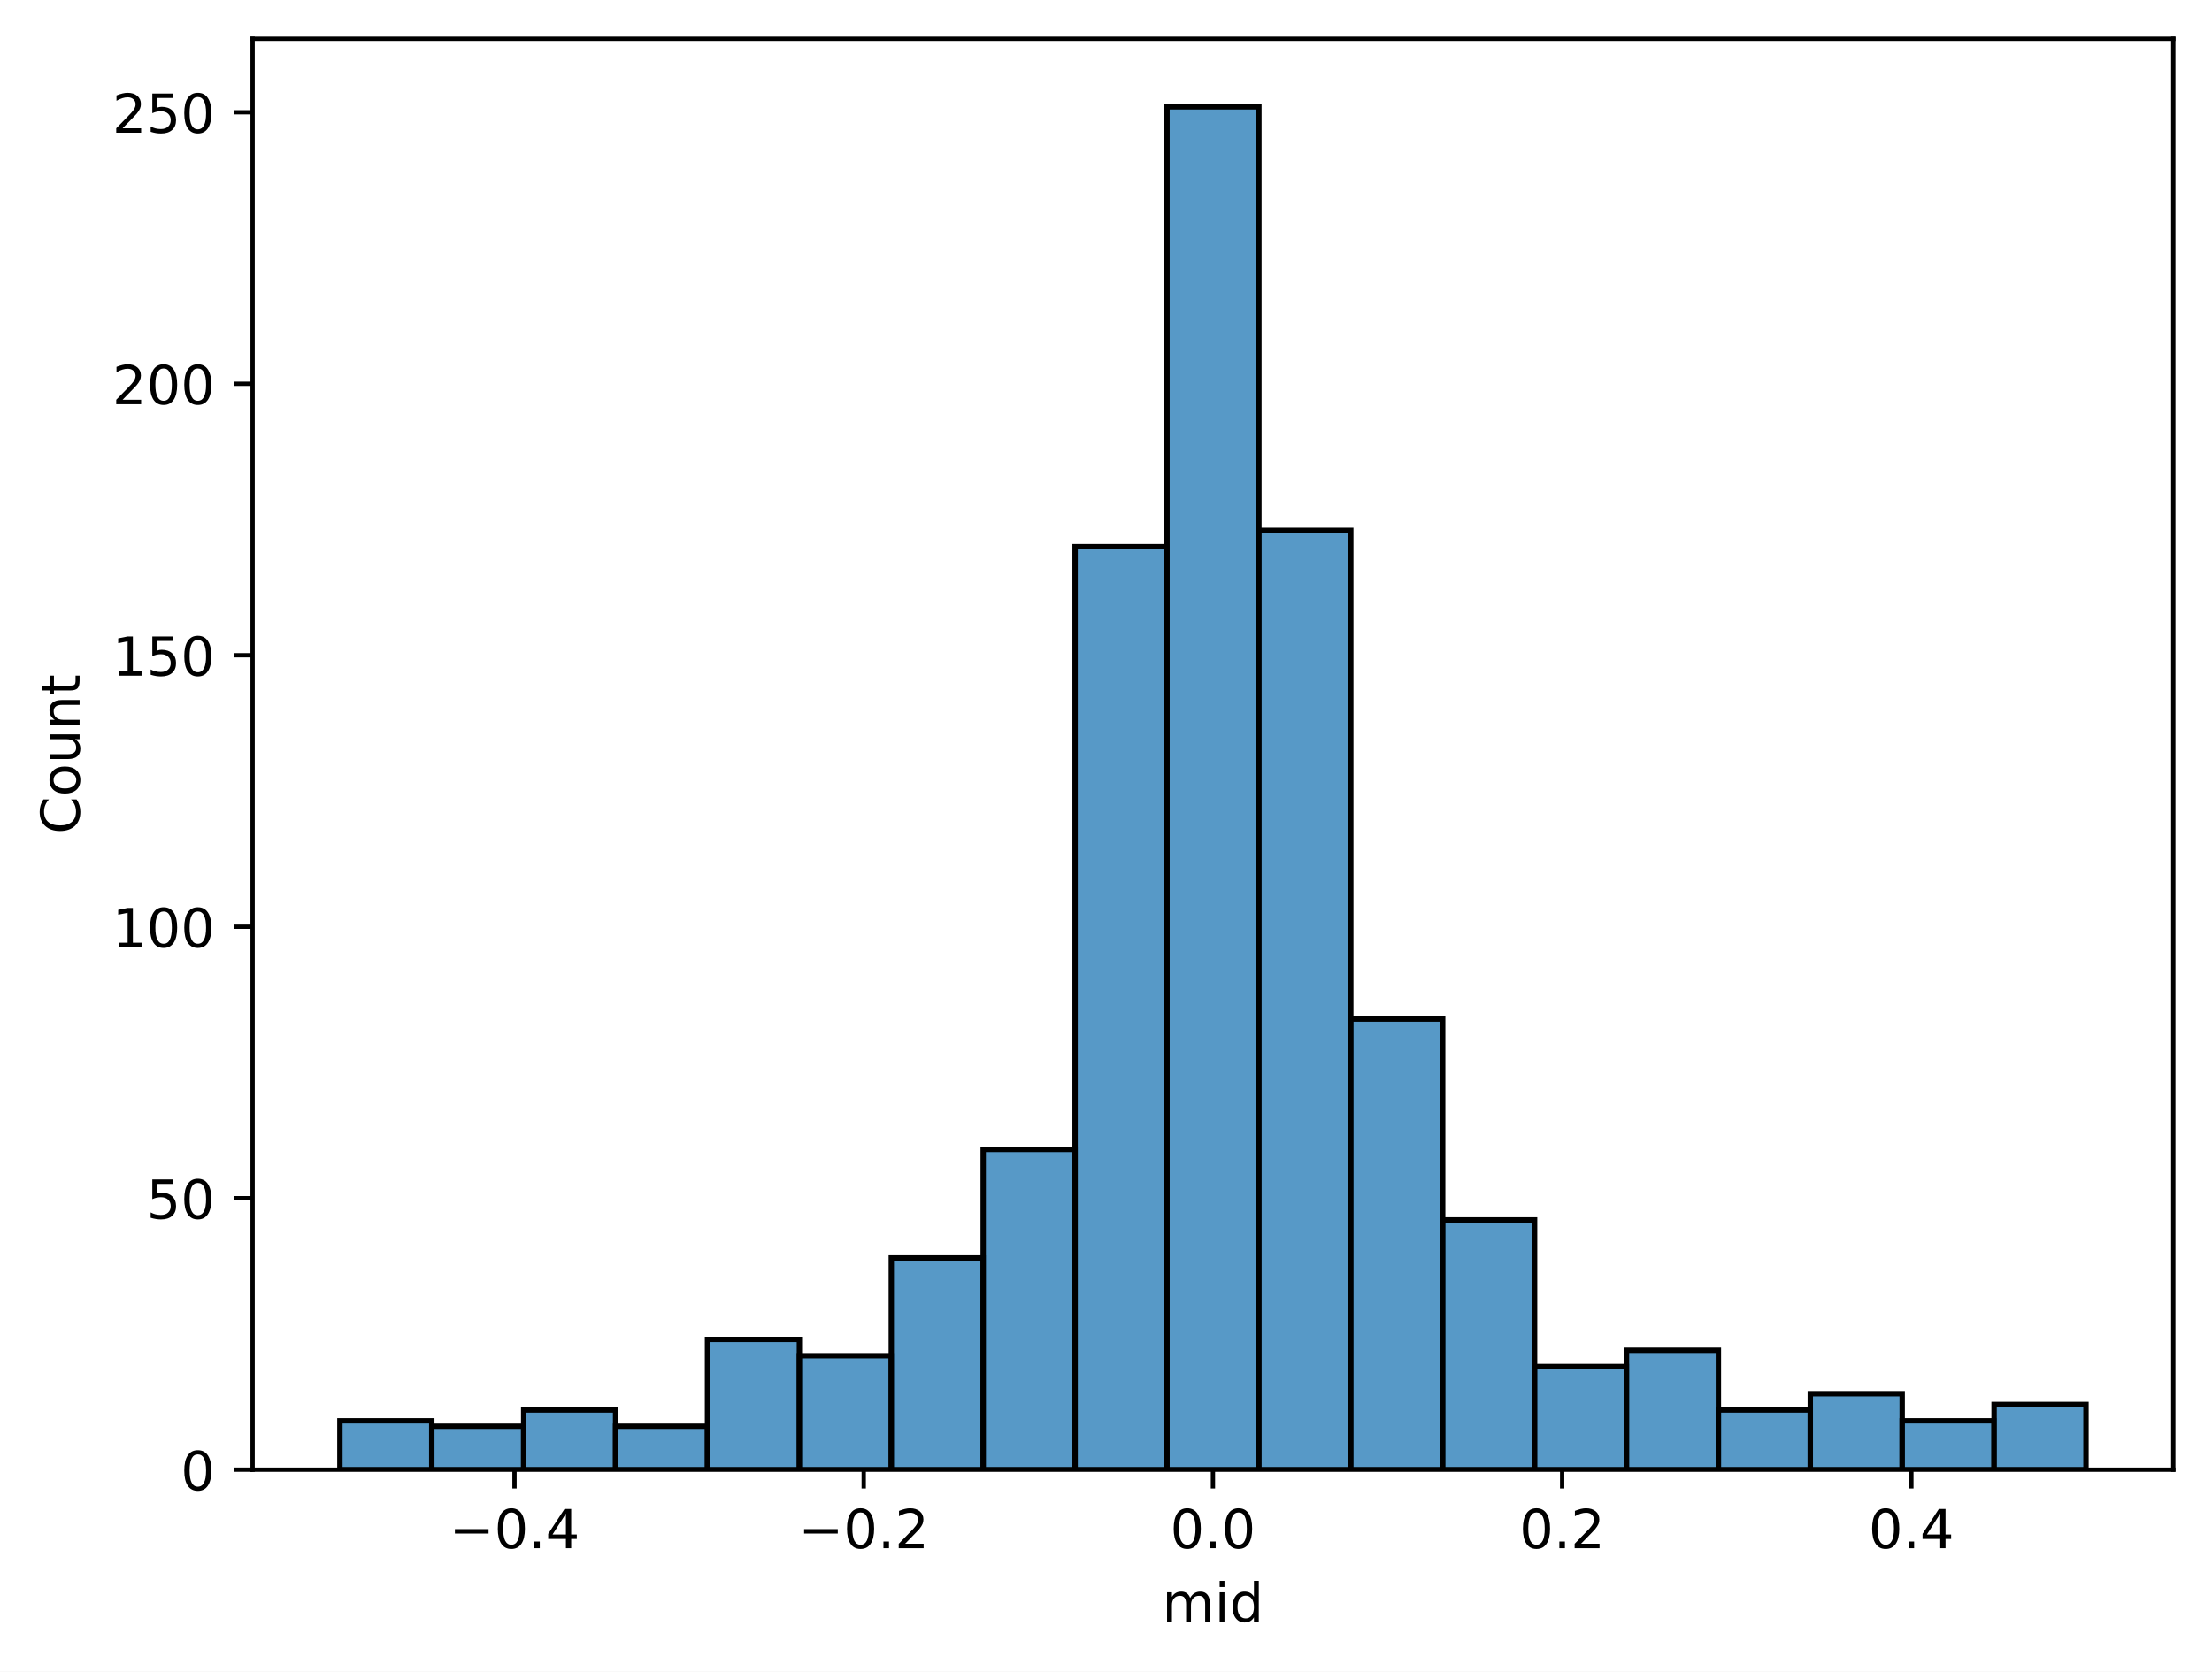
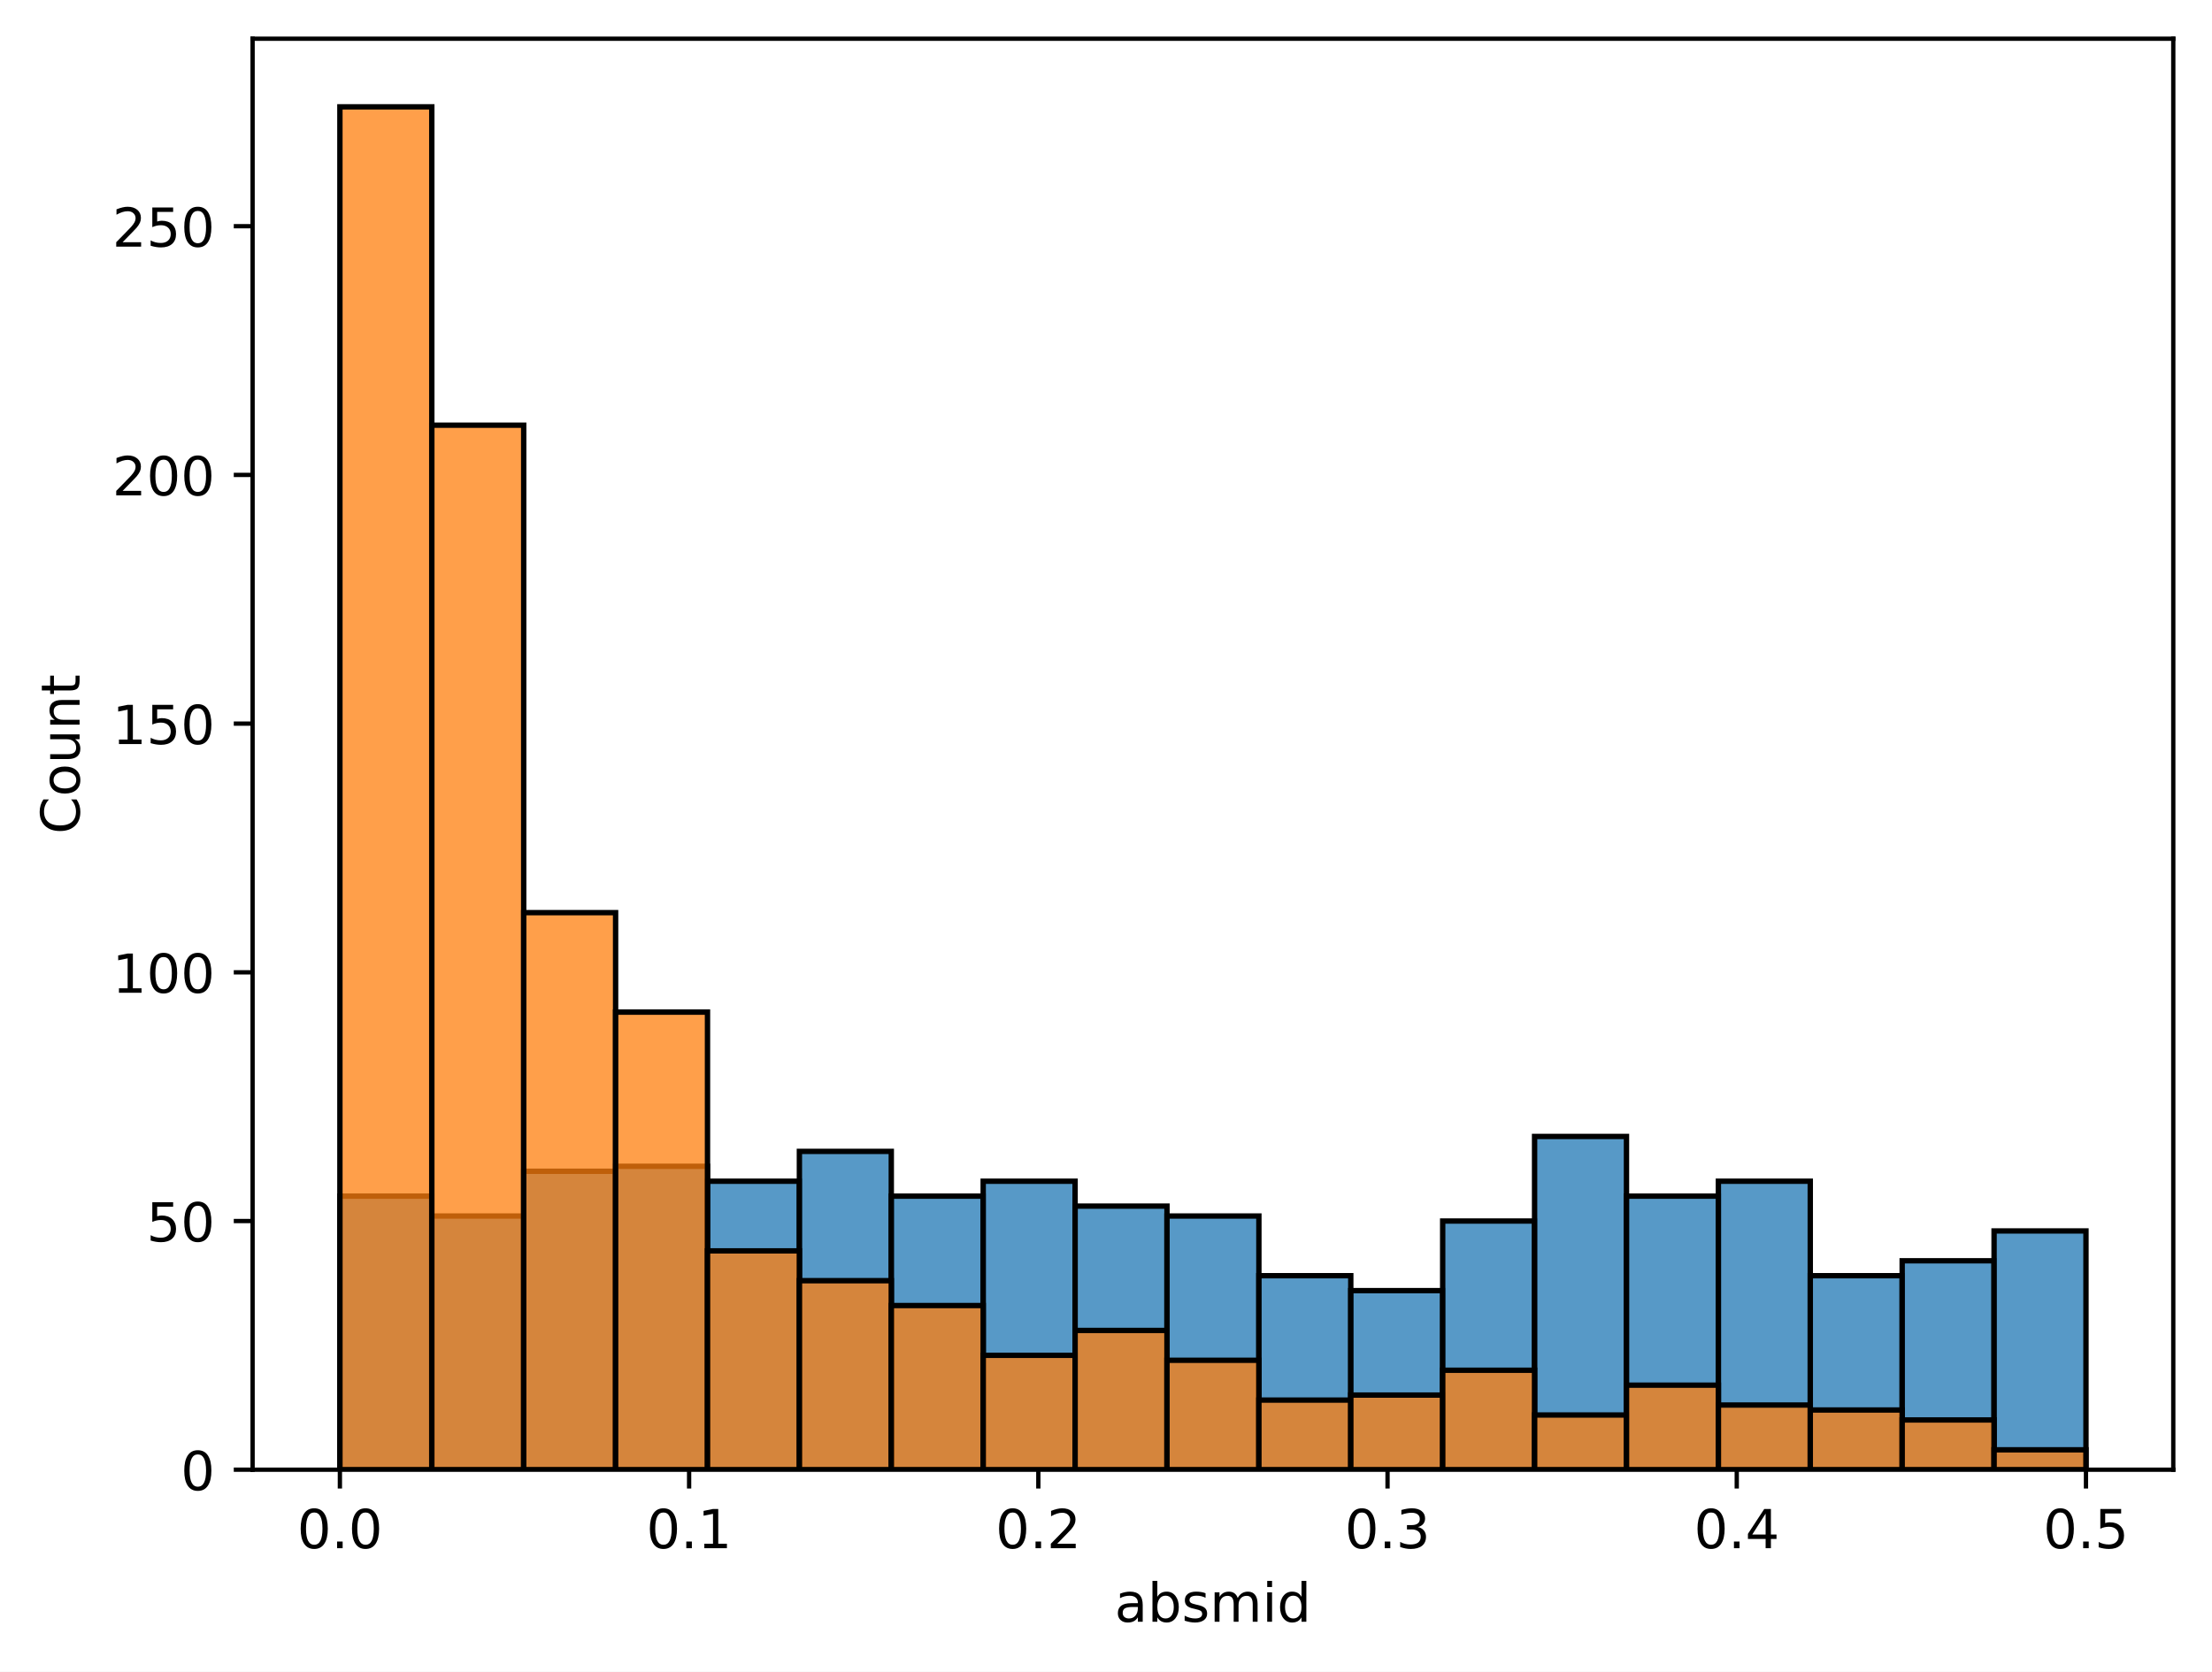
<svg xmlns="http://www.w3.org/2000/svg" xmlns:xlink="http://www.w3.org/1999/xlink" width="411.286pt" height="310.868pt" viewBox="0 0 411.286 310.868" version="1.1">
  <defs>
    <style type="text/css">*{stroke-linejoin: round; stroke-linecap: butt}</style>
  </defs>
  <g id="figure_1">
    <g id="patch_1">
      <path d="M 0 310.868  L 411.286 310.868  L 411.286 0  L 0 0  z " style="fill: #ffffff" />
    </g>
    <g id="axes_1">
      <g id="patch_2">
        <path d="M 46.966 273.312  L 404.086 273.312  L 404.086 7.2  L 46.966 7.2  z " style="fill: #ffffff" />
      </g>
      <g id="patch_3">
-         <path d="M 63.198 273.312  L 80.285 273.312  L 80.285 264.225  L 63.198 264.225  z " clip-path="url(#pe782e764c4)" style="fill: #1f77b4; fill-opacity: 0.75; stroke: #000000; stroke-linejoin: miter" />
+         <path d="M 63.198 273.312  L 80.285 273.312  L 80.285 222.439  L 63.198 222.439  z " clip-path="url(#p290a31e50b)" style="fill: #1f77b4; fill-opacity: 0.75; stroke: #000000; stroke-linejoin: miter" />
      </g>
      <g id="patch_4">
-         <path d="M 80.285 273.312  L 97.373 273.312  L 97.373 265.234  L 80.285 265.234  z " clip-path="url(#pe782e764c4)" style="fill: #1f77b4; fill-opacity: 0.75; stroke: #000000; stroke-linejoin: miter" />
+         <path d="M 80.285 273.312  L 97.373 273.312  L 97.373 226.139  L 80.285 226.139  z " clip-path="url(#p290a31e50b)" style="fill: #1f77b4; fill-opacity: 0.75; stroke: #000000; stroke-linejoin: miter" />
      </g>
      <g id="patch_5">
-         <path d="M 97.373 273.312  L 114.46 273.312  L 114.46 262.205  L 97.373 262.205  z " clip-path="url(#pe782e764c4)" style="fill: #1f77b4; fill-opacity: 0.75; stroke: #000000; stroke-linejoin: miter" />
+         <path d="M 97.373 273.312  L 114.46 273.312  L 114.46 217.814  L 97.373 217.814  z " clip-path="url(#p290a31e50b)" style="fill: #1f77b4; fill-opacity: 0.75; stroke: #000000; stroke-linejoin: miter" />
      </g>
      <g id="patch_6">
-         <path d="M 114.46 273.312  L 131.547 273.312  L 131.547 265.234  L 114.46 265.234  z " clip-path="url(#pe782e764c4)" style="fill: #1f77b4; fill-opacity: 0.75; stroke: #000000; stroke-linejoin: miter" />
+         <path d="M 114.46 273.312  L 131.547 273.312  L 131.547 216.889  L 114.46 216.889  z " clip-path="url(#p290a31e50b)" style="fill: #1f77b4; fill-opacity: 0.75; stroke: #000000; stroke-linejoin: miter" />
      </g>
      <g id="patch_7">
-         <path d="M 131.547 273.312  L 148.634 273.312  L 148.634 249.079  L 131.547 249.079  z " clip-path="url(#pe782e764c4)" style="fill: #1f77b4; fill-opacity: 0.75; stroke: #000000; stroke-linejoin: miter" />
+         <path d="M 131.547 273.312  L 148.634 273.312  L 148.634 219.664  L 131.547 219.664  z " clip-path="url(#p290a31e50b)" style="fill: #1f77b4; fill-opacity: 0.75; stroke: #000000; stroke-linejoin: miter" />
      </g>
      <g id="patch_8">
-         <path d="M 148.634 273.312  L 165.721 273.312  L 165.721 252.108  L 148.634 252.108  z " clip-path="url(#pe782e764c4)" style="fill: #1f77b4; fill-opacity: 0.75; stroke: #000000; stroke-linejoin: miter" />
+         <path d="M 148.634 273.312  L 165.721 273.312  L 165.721 214.114  L 148.634 214.114  z " clip-path="url(#p290a31e50b)" style="fill: #1f77b4; fill-opacity: 0.75; stroke: #000000; stroke-linejoin: miter" />
      </g>
      <g id="patch_9">
-         <path d="M 165.721 273.312  L 182.808 273.312  L 182.808 233.933  L 165.721 233.933  z " clip-path="url(#pe782e764c4)" style="fill: #1f77b4; fill-opacity: 0.75; stroke: #000000; stroke-linejoin: miter" />
+         <path d="M 165.721 273.312  L 182.808 273.312  L 182.808 222.439  L 165.721 222.439  z " clip-path="url(#p290a31e50b)" style="fill: #1f77b4; fill-opacity: 0.75; stroke: #000000; stroke-linejoin: miter" />
      </g>
      <g id="patch_10">
-         <path d="M 182.808 273.312  L 199.895 273.312  L 199.895 213.738  L 182.808 213.738  z " clip-path="url(#pe782e764c4)" style="fill: #1f77b4; fill-opacity: 0.75; stroke: #000000; stroke-linejoin: miter" />
+         <path d="M 182.808 273.312  L 199.895 273.312  L 199.895 219.664  L 182.808 219.664  z " clip-path="url(#p290a31e50b)" style="fill: #1f77b4; fill-opacity: 0.75; stroke: #000000; stroke-linejoin: miter" />
      </g>
      <g id="patch_11">
-         <path d="M 199.895 273.312  L 216.982 273.312  L 216.982 101.659  L 199.895 101.659  z " clip-path="url(#pe782e764c4)" style="fill: #1f77b4; fill-opacity: 0.75; stroke: #000000; stroke-linejoin: miter" />
+         <path d="M 199.895 273.312  L 216.982 273.312  L 216.982 224.289  L 199.895 224.289  z " clip-path="url(#p290a31e50b)" style="fill: #1f77b4; fill-opacity: 0.75; stroke: #000000; stroke-linejoin: miter" />
      </g>
      <g id="patch_12">
-         <path d="M 216.982 273.312  L 234.069 273.312  L 234.069 19.872  L 216.982 19.872  z " clip-path="url(#pe782e764c4)" style="fill: #1f77b4; fill-opacity: 0.75; stroke: #000000; stroke-linejoin: miter" />
+         <path d="M 216.982 273.312  L 234.069 273.312  L 234.069 226.139  L 216.982 226.139  z " clip-path="url(#p290a31e50b)" style="fill: #1f77b4; fill-opacity: 0.75; stroke: #000000; stroke-linejoin: miter" />
      </g>
      <g id="patch_13">
-         <path d="M 234.069 273.312  L 251.156 273.312  L 251.156 98.63  L 234.069 98.63  z " clip-path="url(#pe782e764c4)" style="fill: #1f77b4; fill-opacity: 0.75; stroke: #000000; stroke-linejoin: miter" />
+         <path d="M 234.069 273.312  L 251.156 273.312  L 251.156 237.238  L 234.069 237.238  z " clip-path="url(#p290a31e50b)" style="fill: #1f77b4; fill-opacity: 0.75; stroke: #000000; stroke-linejoin: miter" />
      </g>
      <g id="patch_14">
-         <path d="M 251.156 273.312  L 268.243 273.312  L 268.243 189.505  L 251.156 189.505  z " clip-path="url(#pe782e764c4)" style="fill: #1f77b4; fill-opacity: 0.75; stroke: #000000; stroke-linejoin: miter" />
+         <path d="M 251.156 273.312  L 268.243 273.312  L 268.243 240.013  L 251.156 240.013  z " clip-path="url(#p290a31e50b)" style="fill: #1f77b4; fill-opacity: 0.75; stroke: #000000; stroke-linejoin: miter" />
      </g>
      <g id="patch_15">
-         <path d="M 268.243 273.312  L 285.33 273.312  L 285.33 226.865  L 268.243 226.865  z " clip-path="url(#pe782e764c4)" style="fill: #1f77b4; fill-opacity: 0.75; stroke: #000000; stroke-linejoin: miter" />
+         <path d="M 268.243 273.312  L 285.33 273.312  L 285.33 227.064  L 268.243 227.064  z " clip-path="url(#p290a31e50b)" style="fill: #1f77b4; fill-opacity: 0.75; stroke: #000000; stroke-linejoin: miter" />
      </g>
      <g id="patch_16">
-         <path d="M 285.33 273.312  L 302.417 273.312  L 302.417 254.127  L 285.33 254.127  z " clip-path="url(#pe782e764c4)" style="fill: #1f77b4; fill-opacity: 0.75; stroke: #000000; stroke-linejoin: miter" />
+         <path d="M 285.33 273.312  L 302.417 273.312  L 302.417 211.339  L 285.33 211.339  z " clip-path="url(#p290a31e50b)" style="fill: #1f77b4; fill-opacity: 0.75; stroke: #000000; stroke-linejoin: miter" />
      </g>
      <g id="patch_17">
-         <path d="M 302.417 273.312  L 319.505 273.312  L 319.505 251.098  L 302.417 251.098  z " clip-path="url(#pe782e764c4)" style="fill: #1f77b4; fill-opacity: 0.75; stroke: #000000; stroke-linejoin: miter" />
+         <path d="M 302.417 273.312  L 319.505 273.312  L 319.505 222.439  L 302.417 222.439  z " clip-path="url(#p290a31e50b)" style="fill: #1f77b4; fill-opacity: 0.75; stroke: #000000; stroke-linejoin: miter" />
      </g>
      <g id="patch_18">
-         <path d="M 319.505 273.312  L 336.592 273.312  L 336.592 262.205  L 319.505 262.205  z " clip-path="url(#pe782e764c4)" style="fill: #1f77b4; fill-opacity: 0.75; stroke: #000000; stroke-linejoin: miter" />
+         <path d="M 319.505 273.312  L 336.592 273.312  L 336.592 219.664  L 319.505 219.664  z " clip-path="url(#p290a31e50b)" style="fill: #1f77b4; fill-opacity: 0.75; stroke: #000000; stroke-linejoin: miter" />
      </g>
      <g id="patch_19">
-         <path d="M 336.592 273.312  L 353.679 273.312  L 353.679 259.176  L 336.592 259.176  z " clip-path="url(#pe782e764c4)" style="fill: #1f77b4; fill-opacity: 0.75; stroke: #000000; stroke-linejoin: miter" />
+         <path d="M 336.592 273.312  L 353.679 273.312  L 353.679 237.238  L 336.592 237.238  z " clip-path="url(#p290a31e50b)" style="fill: #1f77b4; fill-opacity: 0.75; stroke: #000000; stroke-linejoin: miter" />
      </g>
      <g id="patch_20">
-         <path d="M 353.679 273.312  L 370.766 273.312  L 370.766 264.225  L 353.679 264.225  z " clip-path="url(#pe782e764c4)" style="fill: #1f77b4; fill-opacity: 0.75; stroke: #000000; stroke-linejoin: miter" />
+         <path d="M 353.679 273.312  L 370.766 273.312  L 370.766 234.464  L 353.679 234.464  z " clip-path="url(#p290a31e50b)" style="fill: #1f77b4; fill-opacity: 0.75; stroke: #000000; stroke-linejoin: miter" />
      </g>
      <g id="patch_21">
-         <path d="M 370.766 273.312  L 387.853 273.312  L 387.853 261.195  L 370.766 261.195  z " clip-path="url(#pe782e764c4)" style="fill: #1f77b4; fill-opacity: 0.75; stroke: #000000; stroke-linejoin: miter" />
+         <path d="M 370.766 273.312  L 387.853 273.312  L 387.853 228.914  L 370.766 228.914  z " clip-path="url(#p290a31e50b)" style="fill: #1f77b4; fill-opacity: 0.75; stroke: #000000; stroke-linejoin: miter" />
+       </g>
+       <g id="patch_22">
+         <path d="M 63.198 273.312  L 80.285 273.312  L 80.285 19.872  L 63.198 19.872  z " clip-path="url(#p290a31e50b)" style="fill: #ff7f0e; fill-opacity: 0.75; stroke: #000000; stroke-linejoin: miter" />
+       </g>
+       <g id="patch_23">
+         <path d="M 80.285 273.312  L 97.373 273.312  L 97.373 79.07  L 80.285 79.07  z " clip-path="url(#p290a31e50b)" style="fill: #ff7f0e; fill-opacity: 0.75; stroke: #000000; stroke-linejoin: miter" />
+       </g>
+       <g id="patch_24">
+         <path d="M 97.373 273.312  L 114.46 273.312  L 114.46 169.716  L 97.373 169.716  z " clip-path="url(#p290a31e50b)" style="fill: #ff7f0e; fill-opacity: 0.75; stroke: #000000; stroke-linejoin: miter" />
+       </g>
+       <g id="patch_25">
+         <path d="M 114.46 273.312  L 131.547 273.312  L 131.547 188.215  L 114.46 188.215  z " clip-path="url(#p290a31e50b)" style="fill: #ff7f0e; fill-opacity: 0.75; stroke: #000000; stroke-linejoin: miter" />
+       </g>
+       <g id="patch_26">
+         <path d="M 131.547 273.312  L 148.634 273.312  L 148.634 232.614  L 131.547 232.614  z " clip-path="url(#p290a31e50b)" style="fill: #ff7f0e; fill-opacity: 0.75; stroke: #000000; stroke-linejoin: miter" />
+       </g>
+       <g id="patch_27">
+         <path d="M 148.634 273.312  L 165.721 273.312  L 165.721 238.163  L 148.634 238.163  z " clip-path="url(#p290a31e50b)" style="fill: #ff7f0e; fill-opacity: 0.75; stroke: #000000; stroke-linejoin: miter" />
+       </g>
+       <g id="patch_28">
+         <path d="M 165.721 273.312  L 182.808 273.312  L 182.808 242.788  L 165.721 242.788  z " clip-path="url(#p290a31e50b)" style="fill: #ff7f0e; fill-opacity: 0.75; stroke: #000000; stroke-linejoin: miter" />
+       </g>
+       <g id="patch_29">
+         <path d="M 182.808 273.312  L 199.895 273.312  L 199.895 252.038  L 182.808 252.038  z " clip-path="url(#p290a31e50b)" style="fill: #ff7f0e; fill-opacity: 0.75; stroke: #000000; stroke-linejoin: miter" />
+       </g>
+       <g id="patch_30">
+         <path d="M 199.895 273.312  L 216.982 273.312  L 216.982 247.413  L 199.895 247.413  z " clip-path="url(#p290a31e50b)" style="fill: #ff7f0e; fill-opacity: 0.75; stroke: #000000; stroke-linejoin: miter" />
+       </g>
+       <g id="patch_31">
+         <path d="M 216.982 273.312  L 234.069 273.312  L 234.069 252.963  L 216.982 252.963  z " clip-path="url(#p290a31e50b)" style="fill: #ff7f0e; fill-opacity: 0.75; stroke: #000000; stroke-linejoin: miter" />
+       </g>
+       <g id="patch_32">
+         <path d="M 234.069 273.312  L 251.156 273.312  L 251.156 260.363  L 234.069 260.363  z " clip-path="url(#p290a31e50b)" style="fill: #ff7f0e; fill-opacity: 0.75; stroke: #000000; stroke-linejoin: miter" />
+       </g>
+       <g id="patch_33">
+         <path d="M 251.156 273.312  L 268.243 273.312  L 268.243 259.438  L 251.156 259.438  z " clip-path="url(#p290a31e50b)" style="fill: #ff7f0e; fill-opacity: 0.75; stroke: #000000; stroke-linejoin: miter" />
+       </g>
+       <g id="patch_34">
+         <path d="M 268.243 273.312  L 285.33 273.312  L 285.33 254.813  L 268.243 254.813  z " clip-path="url(#p290a31e50b)" style="fill: #ff7f0e; fill-opacity: 0.75; stroke: #000000; stroke-linejoin: miter" />
+       </g>
+       <g id="patch_35">
+         <path d="M 285.33 273.312  L 302.417 273.312  L 302.417 263.137  L 285.33 263.137  z " clip-path="url(#p290a31e50b)" style="fill: #ff7f0e; fill-opacity: 0.75; stroke: #000000; stroke-linejoin: miter" />
+       </g>
+       <g id="patch_36">
+         <path d="M 302.417 273.312  L 319.505 273.312  L 319.505 257.588  L 302.417 257.588  z " clip-path="url(#p290a31e50b)" style="fill: #ff7f0e; fill-opacity: 0.75; stroke: #000000; stroke-linejoin: miter" />
+       </g>
+       <g id="patch_37">
+         <path d="M 319.505 273.312  L 336.592 273.312  L 336.592 261.287  L 319.505 261.287  z " clip-path="url(#p290a31e50b)" style="fill: #ff7f0e; fill-opacity: 0.75; stroke: #000000; stroke-linejoin: miter" />
+       </g>
+       <g id="patch_38">
+         <path d="M 336.592 273.312  L 353.679 273.312  L 353.679 262.212  L 336.592 262.212  z " clip-path="url(#p290a31e50b)" style="fill: #ff7f0e; fill-opacity: 0.75; stroke: #000000; stroke-linejoin: miter" />
+       </g>
+       <g id="patch_39">
+         <path d="M 353.679 273.312  L 370.766 273.312  L 370.766 264.062  L 353.679 264.062  z " clip-path="url(#p290a31e50b)" style="fill: #ff7f0e; fill-opacity: 0.75; stroke: #000000; stroke-linejoin: miter" />
+       </g>
+       <g id="patch_40">
+         <path d="M 370.766 273.312  L 387.853 273.312  L 387.853 269.612  L 370.766 269.612  z " clip-path="url(#p290a31e50b)" style="fill: #ff7f0e; fill-opacity: 0.75; stroke: #000000; stroke-linejoin: miter" />
      </g>
      <g id="matplotlib.axis_1">
        <g id="xtick_1">
          <g id="line2d_1">
            <defs>
-               <path id="m6a9e7462bb" d="M 0 0  L 0 3.5  " style="stroke: #000000; stroke-width: 0.8" />
+               <path id="mbbd04bfa29" d="M 0 0  L 0 3.5  " style="stroke: #000000; stroke-width: 0.8" />
            </defs>
            <g>
-               <use xlink:href="#m6a9e7462bb" x="95.664" y="273.312" style="stroke: #000000; stroke-width: 0.8" />
+               <use xlink:href="#mbbd04bfa29" x="63.198" y="273.312" style="stroke: #000000; stroke-width: 0.8" />
            </g>
          </g>
          <g id="text_1">
-             <g transform="translate(83.5224 287.9104) scale(0.1 -0.1)">
-               <defs>
-                 <path id="DejaVuSans-2212" d="M 678 2272  L 4684 2272  L 4684 1741  L 678 1741  L 678 2272  z " transform="scale(0.015625)" />
+             <g transform="translate(55.24679 287.9104) scale(0.1 -0.1)">
+               <defs>
                <path id="DejaVuSans-30" d="M 2034 4250  Q 1547 4250 1301 3770  Q 1056 3291 1056 2328  Q 1056 1369 1301 889  Q 1547 409 2034 409  Q 2525 409 2770 889  Q 3016 1369 3016 2328  Q 3016 3291 2770 3770  Q 2525 4250 2034 4250  z M 2034 4750  Q 2819 4750 3233 4129  Q 3647 3509 3647 2328  Q 3647 1150 3233 529  Q 2819 -91 2034 -91  Q 1250 -91 836 529  Q 422 1150 422 2328  Q 422 3509 836 4129  Q 1250 4750 2034 4750  z " transform="scale(0.015625)" />
                <path id="DejaVuSans-2e" d="M 684 794  L 1344 794  L 1344 0  L 684 0  L 684 794  z " transform="scale(0.015625)" />
-                 <path id="DejaVuSans-34" d="M 2419 4116  L 825 1625  L 2419 1625  L 2419 4116  z M 2253 4666  L 3047 4666  L 3047 1625  L 3713 1625  L 3713 1100  L 3047 1100  L 3047 0  L 2419 0  L 2419 1100  L 313 1100  L 313 1709  L 2253 4666  z " transform="scale(0.015625)" />
-               </defs>
-               <use xlink:href="#DejaVuSans-2212" />
-               <use xlink:href="#DejaVuSans-30" x="83.789" />
-               <use xlink:href="#DejaVuSans-2e" x="147.412" />
-               <use xlink:href="#DejaVuSans-34" x="179.199" />
+               </defs>
+               <use xlink:href="#DejaVuSans-30" />
+               <use xlink:href="#DejaVuSans-2e" x="63.623" />
+               <use xlink:href="#DejaVuSans-30" x="95.41" />
            </g>
          </g>
        </g>
        <g id="xtick_2">
          <g id="line2d_2">
            <g>
-               <use xlink:href="#m6a9e7462bb" x="160.595" y="273.312" style="stroke: #000000; stroke-width: 0.8" />
+               <use xlink:href="#mbbd04bfa29" x="128.129" y="273.312" style="stroke: #000000; stroke-width: 0.8" />
            </g>
          </g>
          <g id="text_2">
-             <g transform="translate(148.4533 287.9104) scale(0.1 -0.1)">
-               <defs>
-                 <path id="DejaVuSans-32" d="M 1228 531  L 3431 531  L 3431 0  L 469 0  L 469 531  Q 828 903 1448 1529  Q 2069 2156 2228 2338  Q 2531 2678 2651 2914  Q 2772 3150 2772 3378  Q 2772 3750 2511 3984  Q 2250 4219 1831 4219  Q 1534 4219 1204 4116  Q 875 4013 500 3803  L 500 4441  Q 881 4594 1212 4672  Q 1544 4750 1819 4750  Q 2544 4750 2975 4387  Q 3406 4025 3406 3419  Q 3406 3131 3298 2873  Q 3191 2616 2906 2266  Q 2828 2175 2409 1742  Q 1991 1309 1228 531  z " transform="scale(0.015625)" />
-               </defs>
-               <use xlink:href="#DejaVuSans-2212" />
-               <use xlink:href="#DejaVuSans-30" x="83.789" />
-               <use xlink:href="#DejaVuSans-2e" x="147.412" />
-               <use xlink:href="#DejaVuSans-32" x="179.199" />
+             <g transform="translate(120.1777 287.9104) scale(0.1 -0.1)">
+               <defs>
+                 <path id="DejaVuSans-31" d="M 794 531  L 1825 531  L 1825 4091  L 703 3866  L 703 4441  L 1819 4666  L 2450 4666  L 2450 531  L 3481 531  L 3481 0  L 794 0  L 794 531  z " transform="scale(0.015625)" />
+               </defs>
+               <use xlink:href="#DejaVuSans-30" />
+               <use xlink:href="#DejaVuSans-2e" x="63.623" />
+               <use xlink:href="#DejaVuSans-31" x="95.41" />
            </g>
          </g>
        </g>
        <g id="xtick_3">
          <g id="line2d_3">
            <g>
-               <use xlink:href="#m6a9e7462bb" x="225.526" y="273.312" style="stroke: #000000; stroke-width: 0.8" />
+               <use xlink:href="#mbbd04bfa29" x="193.06" y="273.312" style="stroke: #000000; stroke-width: 0.8" />
            </g>
          </g>
          <g id="text_3">
-             <g transform="translate(217.5741 287.9104) scale(0.1 -0.1)">
-               <use xlink:href="#DejaVuSans-30" />
-               <use xlink:href="#DejaVuSans-2e" x="63.623" />
-               <use xlink:href="#DejaVuSans-30" x="95.41" />
+             <g transform="translate(185.1086 287.9104) scale(0.1 -0.1)">
+               <defs>
+                 <path id="DejaVuSans-32" d="M 1228 531  L 3431 531  L 3431 0  L 469 0  L 469 531  Q 828 903 1448 1529  Q 2069 2156 2228 2338  Q 2531 2678 2651 2914  Q 2772 3150 2772 3378  Q 2772 3750 2511 3984  Q 2250 4219 1831 4219  Q 1534 4219 1204 4116  Q 875 4013 500 3803  L 500 4441  Q 881 4594 1212 4672  Q 1544 4750 1819 4750  Q 2544 4750 2975 4387  Q 3406 4025 3406 3419  Q 3406 3131 3298 2873  Q 3191 2616 2906 2266  Q 2828 2175 2409 1742  Q 1991 1309 1228 531  z " transform="scale(0.015625)" />
+               </defs>
+               <use xlink:href="#DejaVuSans-30" />
+               <use xlink:href="#DejaVuSans-2e" x="63.623" />
+               <use xlink:href="#DejaVuSans-32" x="95.41" />
            </g>
          </g>
        </g>
        <g id="xtick_4">
          <g id="line2d_4">
            <g>
-               <use xlink:href="#m6a9e7462bb" x="290.457" y="273.312" style="stroke: #000000; stroke-width: 0.8" />
+               <use xlink:href="#mbbd04bfa29" x="257.991" y="273.312" style="stroke: #000000; stroke-width: 0.8" />
            </g>
          </g>
          <g id="text_4">
-             <g transform="translate(282.505 287.9104) scale(0.1 -0.1)">
-               <use xlink:href="#DejaVuSans-30" />
-               <use xlink:href="#DejaVuSans-2e" x="63.623" />
-               <use xlink:href="#DejaVuSans-32" x="95.41" />
+             <g transform="translate(250.0395 287.9104) scale(0.1 -0.1)">
+               <defs>
+                 <path id="DejaVuSans-33" d="M 2597 2516  Q 3050 2419 3304 2112  Q 3559 1806 3559 1356  Q 3559 666 3084 287  Q 2609 -91 1734 -91  Q 1441 -91 1130 -33  Q 819 25 488 141  L 488 750  Q 750 597 1062 519  Q 1375 441 1716 441  Q 2309 441 2620 675  Q 2931 909 2931 1356  Q 2931 1769 2642 2001  Q 2353 2234 1838 2234  L 1294 2234  L 1294 2753  L 1863 2753  Q 2328 2753 2575 2939  Q 2822 3125 2822 3475  Q 2822 3834 2567 4026  Q 2313 4219 1838 4219  Q 1578 4219 1281 4162  Q 984 4106 628 3988  L 628 4550  Q 988 4650 1302 4700  Q 1616 4750 1894 4750  Q 2613 4750 3031 4423  Q 3450 4097 3450 3541  Q 3450 3153 3228 2886  Q 3006 2619 2597 2516  z " transform="scale(0.015625)" />
+               </defs>
+               <use xlink:href="#DejaVuSans-30" />
+               <use xlink:href="#DejaVuSans-2e" x="63.623" />
+               <use xlink:href="#DejaVuSans-33" x="95.41" />
            </g>
          </g>
        </g>
        <g id="xtick_5">
          <g id="line2d_5">
            <g>
-               <use xlink:href="#m6a9e7462bb" x="355.387" y="273.312" style="stroke: #000000; stroke-width: 0.8" />
+               <use xlink:href="#mbbd04bfa29" x="322.922" y="273.312" style="stroke: #000000; stroke-width: 0.8" />
            </g>
          </g>
          <g id="text_5">
-             <g transform="translate(347.4359 287.9104) scale(0.1 -0.1)">
+             <g transform="translate(314.9704 287.9104) scale(0.1 -0.1)">
+               <defs>
+                 <path id="DejaVuSans-34" d="M 2419 4116  L 825 1625  L 2419 1625  L 2419 4116  z M 2253 4666  L 3047 4666  L 3047 1625  L 3713 1625  L 3713 1100  L 3047 1100  L 3047 0  L 2419 0  L 2419 1100  L 313 1100  L 313 1709  L 2253 4666  z " transform="scale(0.015625)" />
+               </defs>
              <use xlink:href="#DejaVuSans-30" />
              <use xlink:href="#DejaVuSans-2e" x="63.623" />
              <use xlink:href="#DejaVuSans-34" x="95.41" />
            </g>
          </g>
        </g>
-         <g id="text_6">
-           <g transform="translate(216.092 301.5886) scale(0.1 -0.1)">
+         <g id="xtick_6">
+           <g id="line2d_6">
+             <g>
+               <use xlink:href="#mbbd04bfa29" x="387.853" y="273.312" style="stroke: #000000; stroke-width: 0.8" />
+             </g>
+           </g>
+           <g id="text_6">
+             <g transform="translate(379.9013 287.9104) scale(0.1 -0.1)">
+               <defs>
+                 <path id="DejaVuSans-35" d="M 691 4666  L 3169 4666  L 3169 4134  L 1269 4134  L 1269 2991  Q 1406 3038 1543 3061  Q 1681 3084 1819 3084  Q 2600 3084 3056 2656  Q 3513 2228 3513 1497  Q 3513 744 3044 326  Q 2575 -91 1722 -91  Q 1428 -91 1123 -41  Q 819 9 494 109  L 494 744  Q 775 591 1075 516  Q 1375 441 1709 441  Q 2250 441 2565 725  Q 2881 1009 2881 1497  Q 2881 1984 2565 2268  Q 2250 2553 1709 2553  Q 1456 2553 1204 2497  Q 953 2441 691 2322  L 691 4666  z " transform="scale(0.015625)" />
+               </defs>
+               <use xlink:href="#DejaVuSans-30" />
+               <use xlink:href="#DejaVuSans-2e" x="63.623" />
+               <use xlink:href="#DejaVuSans-35" x="95.41" />
+             </g>
+           </g>
+         </g>
+         <g id="text_7">
+           <g transform="translate(207.2491 301.5886) scale(0.1 -0.1)">
            <defs>
+               <path id="DejaVuSans-61" d="M 2194 1759  Q 1497 1759 1228 1600  Q 959 1441 959 1056  Q 959 750 1161 570  Q 1363 391 1709 391  Q 2188 391 2477 730  Q 2766 1069 2766 1631  L 2766 1759  L 2194 1759  z M 3341 1997  L 3341 0  L 2766 0  L 2766 531  Q 2569 213 2275 61  Q 1981 -91 1556 -91  Q 1019 -91 701 211  Q 384 513 384 1019  Q 384 1609 779 1909  Q 1175 2209 1959 2209  L 2766 2209  L 2766 2266  Q 2766 2663 2505 2880  Q 2244 3097 1772 3097  Q 1472 3097 1187 3025  Q 903 2953 641 2809  L 641 3341  Q 956 3463 1253 3523  Q 1550 3584 1831 3584  Q 2591 3584 2966 3190  Q 3341 2797 3341 1997  z " transform="scale(0.015625)" />
+               <path id="DejaVuSans-62" d="M 3116 1747  Q 3116 2381 2855 2742  Q 2594 3103 2138 3103  Q 1681 3103 1420 2742  Q 1159 2381 1159 1747  Q 1159 1113 1420 752  Q 1681 391 2138 391  Q 2594 391 2855 752  Q 3116 1113 3116 1747  z M 1159 2969  Q 1341 3281 1617 3432  Q 1894 3584 2278 3584  Q 2916 3584 3314 3078  Q 3713 2572 3713 1747  Q 3713 922 3314 415  Q 2916 -91 2278 -91  Q 1894 -91 1617 61  Q 1341 213 1159 525  L 1159 0  L 581 0  L 581 4863  L 1159 4863  L 1159 2969  z " transform="scale(0.015625)" />
+               <path id="DejaVuSans-73" d="M 2834 3397  L 2834 2853  Q 2591 2978 2328 3040  Q 2066 3103 1784 3103  Q 1356 3103 1142 2972  Q 928 2841 928 2578  Q 928 2378 1081 2264  Q 1234 2150 1697 2047  L 1894 2003  Q 2506 1872 2764 1633  Q 3022 1394 3022 966  Q 3022 478 2636 193  Q 2250 -91 1575 -91  Q 1294 -91 989 -36  Q 684 19 347 128  L 347 722  Q 666 556 975 473  Q 1284 391 1588 391  Q 1994 391 2212 530  Q 2431 669 2431 922  Q 2431 1156 2273 1281  Q 2116 1406 1581 1522  L 1381 1569  Q 847 1681 609 1914  Q 372 2147 372 2553  Q 372 3047 722 3315  Q 1072 3584 1716 3584  Q 2034 3584 2315 3537  Q 2597 3491 2834 3397  z " transform="scale(0.015625)" />
              <path id="DejaVuSans-6d" d="M 3328 2828  Q 3544 3216 3844 3400  Q 4144 3584 4550 3584  Q 5097 3584 5394 3201  Q 5691 2819 5691 2113  L 5691 0  L 5113 0  L 5113 2094  Q 5113 2597 4934 2840  Q 4756 3084 4391 3084  Q 3944 3084 3684 2787  Q 3425 2491 3425 1978  L 3425 0  L 2847 0  L 2847 2094  Q 2847 2600 2669 2842  Q 2491 3084 2119 3084  Q 1678 3084 1418 2786  Q 1159 2488 1159 1978  L 1159 0  L 581 0  L 581 3500  L 1159 3500  L 1159 2956  Q 1356 3278 1631 3431  Q 1906 3584 2284 3584  Q 2666 3584 2933 3390  Q 3200 3197 3328 2828  z " transform="scale(0.015625)" />
              <path id="DejaVuSans-69" d="M 603 3500  L 1178 3500  L 1178 0  L 603 0  L 603 3500  z M 603 4863  L 1178 4863  L 1178 4134  L 603 4134  L 603 4863  z " transform="scale(0.015625)" />
              <path id="DejaVuSans-64" d="M 2906 2969  L 2906 4863  L 3481 4863  L 3481 0  L 2906 0  L 2906 525  Q 2725 213 2448 61  Q 2172 -91 1784 -91  Q 1150 -91 751 415  Q 353 922 353 1747  Q 353 2572 751 3078  Q 1150 3584 1784 3584  Q 2172 3584 2448 3432  Q 2725 3281 2906 2969  z M 947 1747  Q 947 1113 1208 752  Q 1469 391 1925 391  Q 2381 391 2643 752  Q 2906 1113 2906 1747  Q 2906 2381 2643 2742  Q 2381 3103 1925 3103  Q 1469 3103 1208 2742  Q 947 2381 947 1747  z " transform="scale(0.015625)" />
            </defs>
-             <use xlink:href="#DejaVuSans-6d" />
-             <use xlink:href="#DejaVuSans-69" x="97.412" />
-             <use xlink:href="#DejaVuSans-64" x="125.195" />
+             <use xlink:href="#DejaVuSans-61" />
+             <use xlink:href="#DejaVuSans-62" x="61.279" />
+             <use xlink:href="#DejaVuSans-73" x="124.756" />
+             <use xlink:href="#DejaVuSans-6d" x="176.855" />
+             <use xlink:href="#DejaVuSans-69" x="274.268" />
+             <use xlink:href="#DejaVuSans-64" x="302.051" />
          </g>
        </g>
      </g>
      <g id="matplotlib.axis_2">
        <g id="ytick_1">
-           <g id="line2d_6">
+           <g id="line2d_7">
            <defs>
-               <path id="m62b0d599f5" d="M 0 0  L -3.5 0  " style="stroke: #000000; stroke-width: 0.8" />
+               <path id="m7a2e3088df" d="M 0 0  L -3.5 0  " style="stroke: #000000; stroke-width: 0.8" />
            </defs>
            <g>
-               <use xlink:href="#m62b0d599f5" x="46.966" y="273.312" style="stroke: #000000; stroke-width: 0.8" />
-             </g>
-           </g>
-           <g id="text_7">
+               <use xlink:href="#m7a2e3088df" x="46.966" y="273.312" style="stroke: #000000; stroke-width: 0.8" />
+             </g>
+           </g>
+           <g id="text_8">
            <g transform="translate(33.60312 277.1112) scale(0.1 -0.1)">
              <use xlink:href="#DejaVuSans-30" />
            </g>
          </g>
        </g>
        <g id="ytick_2">
-           <g id="line2d_7">
-             <g>
-               <use xlink:href="#m62b0d599f5" x="46.966" y="222.826" style="stroke: #000000; stroke-width: 0.8" />
-             </g>
-           </g>
-           <g id="text_8">
-             <g transform="translate(27.24063 226.6252) scale(0.1 -0.1)">
-               <defs>
-                 <path id="DejaVuSans-35" d="M 691 4666  L 3169 4666  L 3169 4134  L 1269 4134  L 1269 2991  Q 1406 3038 1543 3061  Q 1681 3084 1819 3084  Q 2600 3084 3056 2656  Q 3513 2228 3513 1497  Q 3513 744 3044 326  Q 2575 -91 1722 -91  Q 1428 -91 1123 -41  Q 819 9 494 109  L 494 744  Q 775 591 1075 516  Q 1375 441 1709 441  Q 2250 441 2565 725  Q 2881 1009 2881 1497  Q 2881 1984 2565 2268  Q 2250 2553 1709 2553  Q 1456 2553 1204 2497  Q 953 2441 691 2322  L 691 4666  z " transform="scale(0.015625)" />
-               </defs>
+           <g id="line2d_8">
+             <g>
+               <use xlink:href="#m7a2e3088df" x="46.966" y="227.064" style="stroke: #000000; stroke-width: 0.8" />
+             </g>
+           </g>
+           <g id="text_9">
+             <g transform="translate(27.24063 230.863) scale(0.1 -0.1)">
              <use xlink:href="#DejaVuSans-35" />
              <use xlink:href="#DejaVuSans-30" x="63.623" />
            </g>
          </g>
        </g>
        <g id="ytick_3">
-           <g id="line2d_8">
-             <g>
-               <use xlink:href="#m62b0d599f5" x="46.966" y="172.34" style="stroke: #000000; stroke-width: 0.8" />
-             </g>
-           </g>
-           <g id="text_9">
-             <g transform="translate(20.87813 176.1391) scale(0.1 -0.1)">
-               <defs>
-                 <path id="DejaVuSans-31" d="M 794 531  L 1825 531  L 1825 4091  L 703 3866  L 703 4441  L 1819 4666  L 2450 4666  L 2450 531  L 3481 531  L 3481 0  L 794 0  L 794 531  z " transform="scale(0.015625)" />
-               </defs>
+           <g id="line2d_9">
+             <g>
+               <use xlink:href="#m7a2e3088df" x="46.966" y="180.816" style="stroke: #000000; stroke-width: 0.8" />
+             </g>
+           </g>
+           <g id="text_10">
+             <g transform="translate(20.87813 184.6149) scale(0.1 -0.1)">
              <use xlink:href="#DejaVuSans-31" />
              <use xlink:href="#DejaVuSans-30" x="63.623" />
              <use xlink:href="#DejaVuSans-30" x="127.246" />
            </g>
          </g>
        </g>
        <g id="ytick_4">
-           <g id="line2d_9">
-             <g>
-               <use xlink:href="#m62b0d599f5" x="46.966" y="121.854" style="stroke: #000000; stroke-width: 0.8" />
-             </g>
-           </g>
-           <g id="text_10">
-             <g transform="translate(20.87813 125.6531) scale(0.1 -0.1)">
+           <g id="line2d_10">
+             <g>
+               <use xlink:href="#m7a2e3088df" x="46.966" y="134.567" style="stroke: #000000; stroke-width: 0.8" />
+             </g>
+           </g>
+           <g id="text_11">
+             <g transform="translate(20.87813 138.3667) scale(0.1 -0.1)">
              <use xlink:href="#DejaVuSans-31" />
              <use xlink:href="#DejaVuSans-35" x="63.623" />
              <use xlink:href="#DejaVuSans-30" x="127.246" />
            </g>
          </g>
        </g>
        <g id="ytick_5">
-           <g id="line2d_10">
-             <g>
-               <use xlink:href="#m62b0d599f5" x="46.966" y="71.368" style="stroke: #000000; stroke-width: 0.8" />
-             </g>
-           </g>
-           <g id="text_11">
-             <g transform="translate(20.87813 75.167) scale(0.1 -0.1)">
+           <g id="line2d_11">
+             <g>
+               <use xlink:href="#m7a2e3088df" x="46.966" y="88.319" style="stroke: #000000; stroke-width: 0.8" />
+             </g>
+           </g>
+           <g id="text_12">
+             <g transform="translate(20.87813 92.11852) scale(0.1 -0.1)">
              <use xlink:href="#DejaVuSans-32" />
              <use xlink:href="#DejaVuSans-30" x="63.623" />
              <use xlink:href="#DejaVuSans-30" x="127.246" />
            </g>
          </g>
        </g>
        <g id="ytick_6">
-           <g id="line2d_11">
-             <g>
-               <use xlink:href="#m62b0d599f5" x="46.966" y="20.882" style="stroke: #000000; stroke-width: 0.8" />
-             </g>
-           </g>
-           <g id="text_12">
-             <g transform="translate(20.87813 24.68094) scale(0.1 -0.1)">
+           <g id="line2d_12">
+             <g>
+               <use xlink:href="#m7a2e3088df" x="46.966" y="42.071" style="stroke: #000000; stroke-width: 0.8" />
+             </g>
+           </g>
+           <g id="text_13">
+             <g transform="translate(20.87813 45.87034) scale(0.1 -0.1)">
              <use xlink:href="#DejaVuSans-32" />
              <use xlink:href="#DejaVuSans-35" x="63.623" />
              <use xlink:href="#DejaVuSans-30" x="127.246" />
            </g>
          </g>
        </g>
-         <g id="text_13">
+         <g id="text_14">
          <g transform="translate(14.79844 155.1044) rotate(-90) scale(0.1 -0.1)">
            <defs>
              <path id="DejaVuSans-43" d="M 4122 4306  L 4122 3641  Q 3803 3938 3442 4084  Q 3081 4231 2675 4231  Q 1875 4231 1450 3742  Q 1025 3253 1025 2328  Q 1025 1406 1450 917  Q 1875 428 2675 428  Q 3081 428 3442 575  Q 3803 722 4122 1019  L 4122 359  Q 3791 134 3420 21  Q 3050 -91 2638 -91  Q 1578 -91 968 557  Q 359 1206 359 2328  Q 359 3453 968 4101  Q 1578 4750 2638 4750  Q 3056 4750 3426 4639  Q 3797 4528 4122 4306  z " transform="scale(0.015625)" />
              <path id="DejaVuSans-6f" d="M 1959 3097  Q 1497 3097 1228 2736  Q 959 2375 959 1747  Q 959 1119 1226 758  Q 1494 397 1959 397  Q 2419 397 2687 759  Q 2956 1122 2956 1747  Q 2956 2369 2687 2733  Q 2419 3097 1959 3097  z M 1959 3584  Q 2709 3584 3137 3096  Q 3566 2609 3566 1747  Q 3566 888 3137 398  Q 2709 -91 1959 -91  Q 1206 -91 779 398  Q 353 888 353 1747  Q 353 2609 779 3096  Q 1206 3584 1959 3584  z " transform="scale(0.015625)" />
              <path id="DejaVuSans-75" d="M 544 1381  L 544 3500  L 1119 3500  L 1119 1403  Q 1119 906 1312 657  Q 1506 409 1894 409  Q 2359 409 2629 706  Q 2900 1003 2900 1516  L 2900 3500  L 3475 3500  L 3475 0  L 2900 0  L 2900 538  Q 2691 219 2414 64  Q 2138 -91 1772 -91  Q 1169 -91 856 284  Q 544 659 544 1381  z M 1991 3584  L 1991 3584  z " transform="scale(0.015625)" />
              <path id="DejaVuSans-6e" d="M 3513 2113  L 3513 0  L 2938 0  L 2938 2094  Q 2938 2591 2744 2837  Q 2550 3084 2163 3084  Q 1697 3084 1428 2787  Q 1159 2491 1159 1978  L 1159 0  L 581 0  L 581 3500  L 1159 3500  L 1159 2956  Q 1366 3272 1645 3428  Q 1925 3584 2291 3584  Q 2894 3584 3203 3211  Q 3513 2838 3513 2113  z " transform="scale(0.015625)" />
              <path id="DejaVuSans-74" d="M 1172 4494  L 1172 3500  L 2356 3500  L 2356 3053  L 1172 3053  L 1172 1153  Q 1172 725 1289 603  Q 1406 481 1766 481  L 2356 481  L 2356 0  L 1766 0  Q 1100 0 847 248  Q 594 497 594 1153  L 594 3053  L 172 3053  L 172 3500  L 594 3500  L 594 4494  L 1172 4494  z " transform="scale(0.015625)" />
            </defs>
            <use xlink:href="#DejaVuSans-43" />
            <use xlink:href="#DejaVuSans-6f" x="69.824" />
            <use xlink:href="#DejaVuSans-75" x="131.006" />
            <use xlink:href="#DejaVuSans-6e" x="194.385" />
            <use xlink:href="#DejaVuSans-74" x="257.764" />
          </g>
        </g>
      </g>
-       <g id="patch_22">
+       <g id="patch_41">
        <path d="M 46.966 273.312  L 46.966 7.2  " style="fill: none; stroke: #000000; stroke-width: 0.8; stroke-linejoin: miter; stroke-linecap: square" />
      </g>
-       <g id="patch_23">
+       <g id="patch_42">
        <path d="M 404.086 273.312  L 404.086 7.2  " style="fill: none; stroke: #000000; stroke-width: 0.8; stroke-linejoin: miter; stroke-linecap: square" />
      </g>
-       <g id="patch_24">
+       <g id="patch_43">
        <path d="M 46.966 273.312  L 404.086 273.312  " style="fill: none; stroke: #000000; stroke-width: 0.8; stroke-linejoin: miter; stroke-linecap: square" />
      </g>
-       <g id="patch_25">
+       <g id="patch_44">
        <path d="M 46.966 7.2  L 404.086 7.2  " style="fill: none; stroke: #000000; stroke-width: 0.8; stroke-linejoin: miter; stroke-linecap: square" />
      </g>
    </g>
  </g>
  <defs>
-     <clipPath id="pe782e764c4">
+     <clipPath id="p290a31e50b">
      <rect x="46.966" y="7.2" width="357.12" height="266.112" />
    </clipPath>
  </defs>
</svg>
